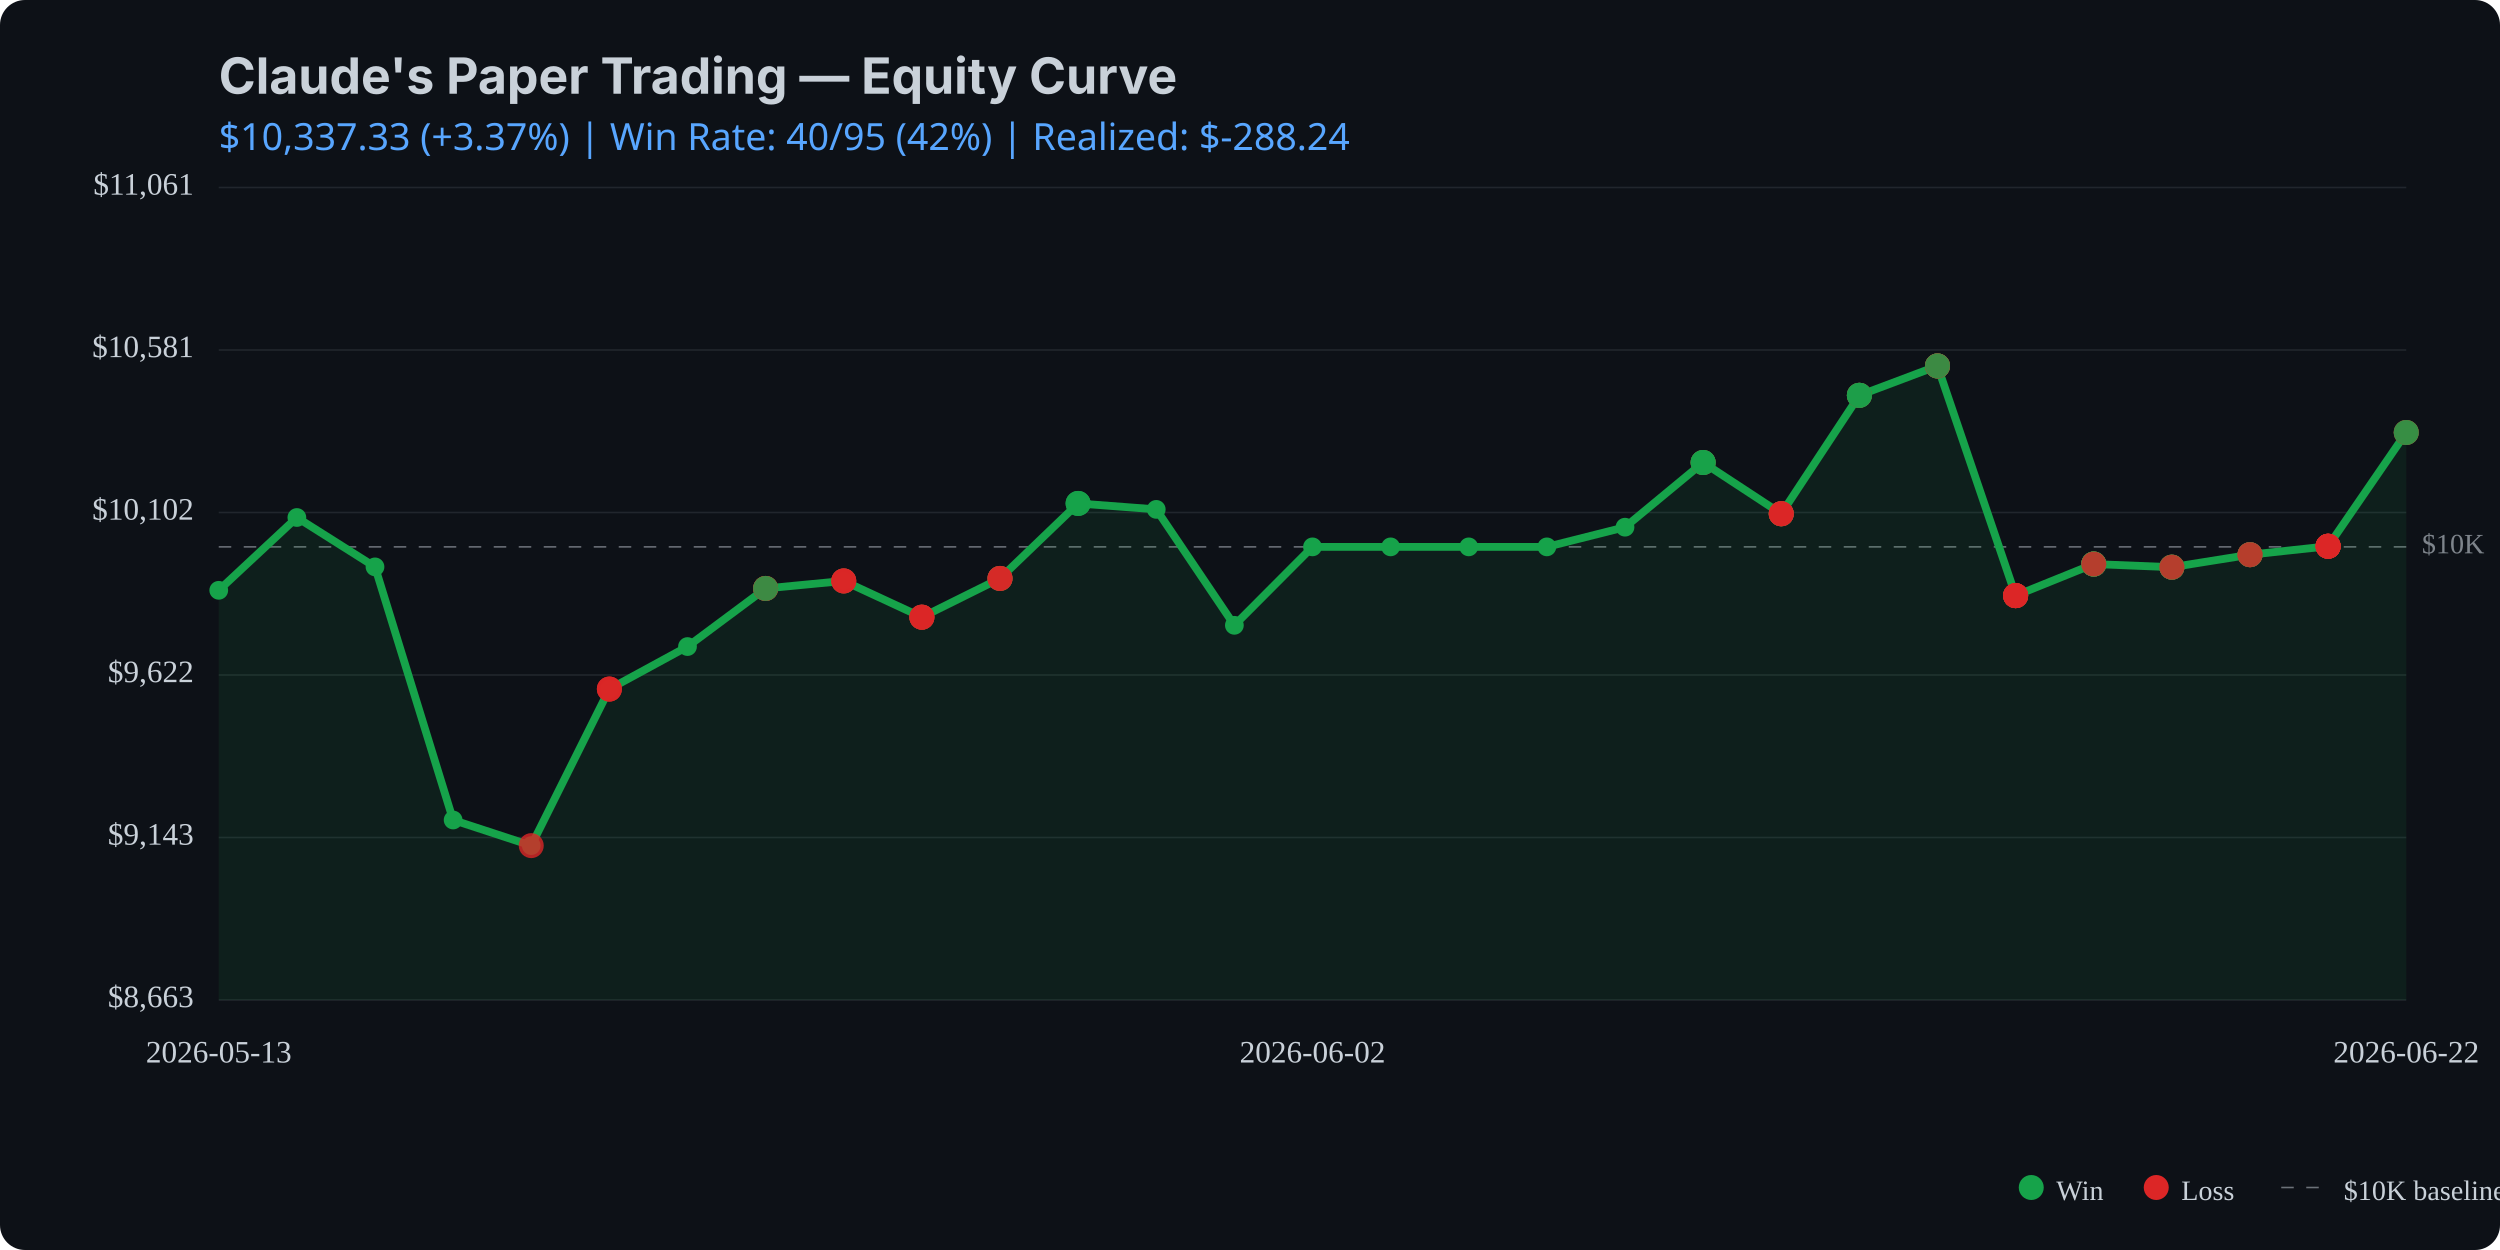
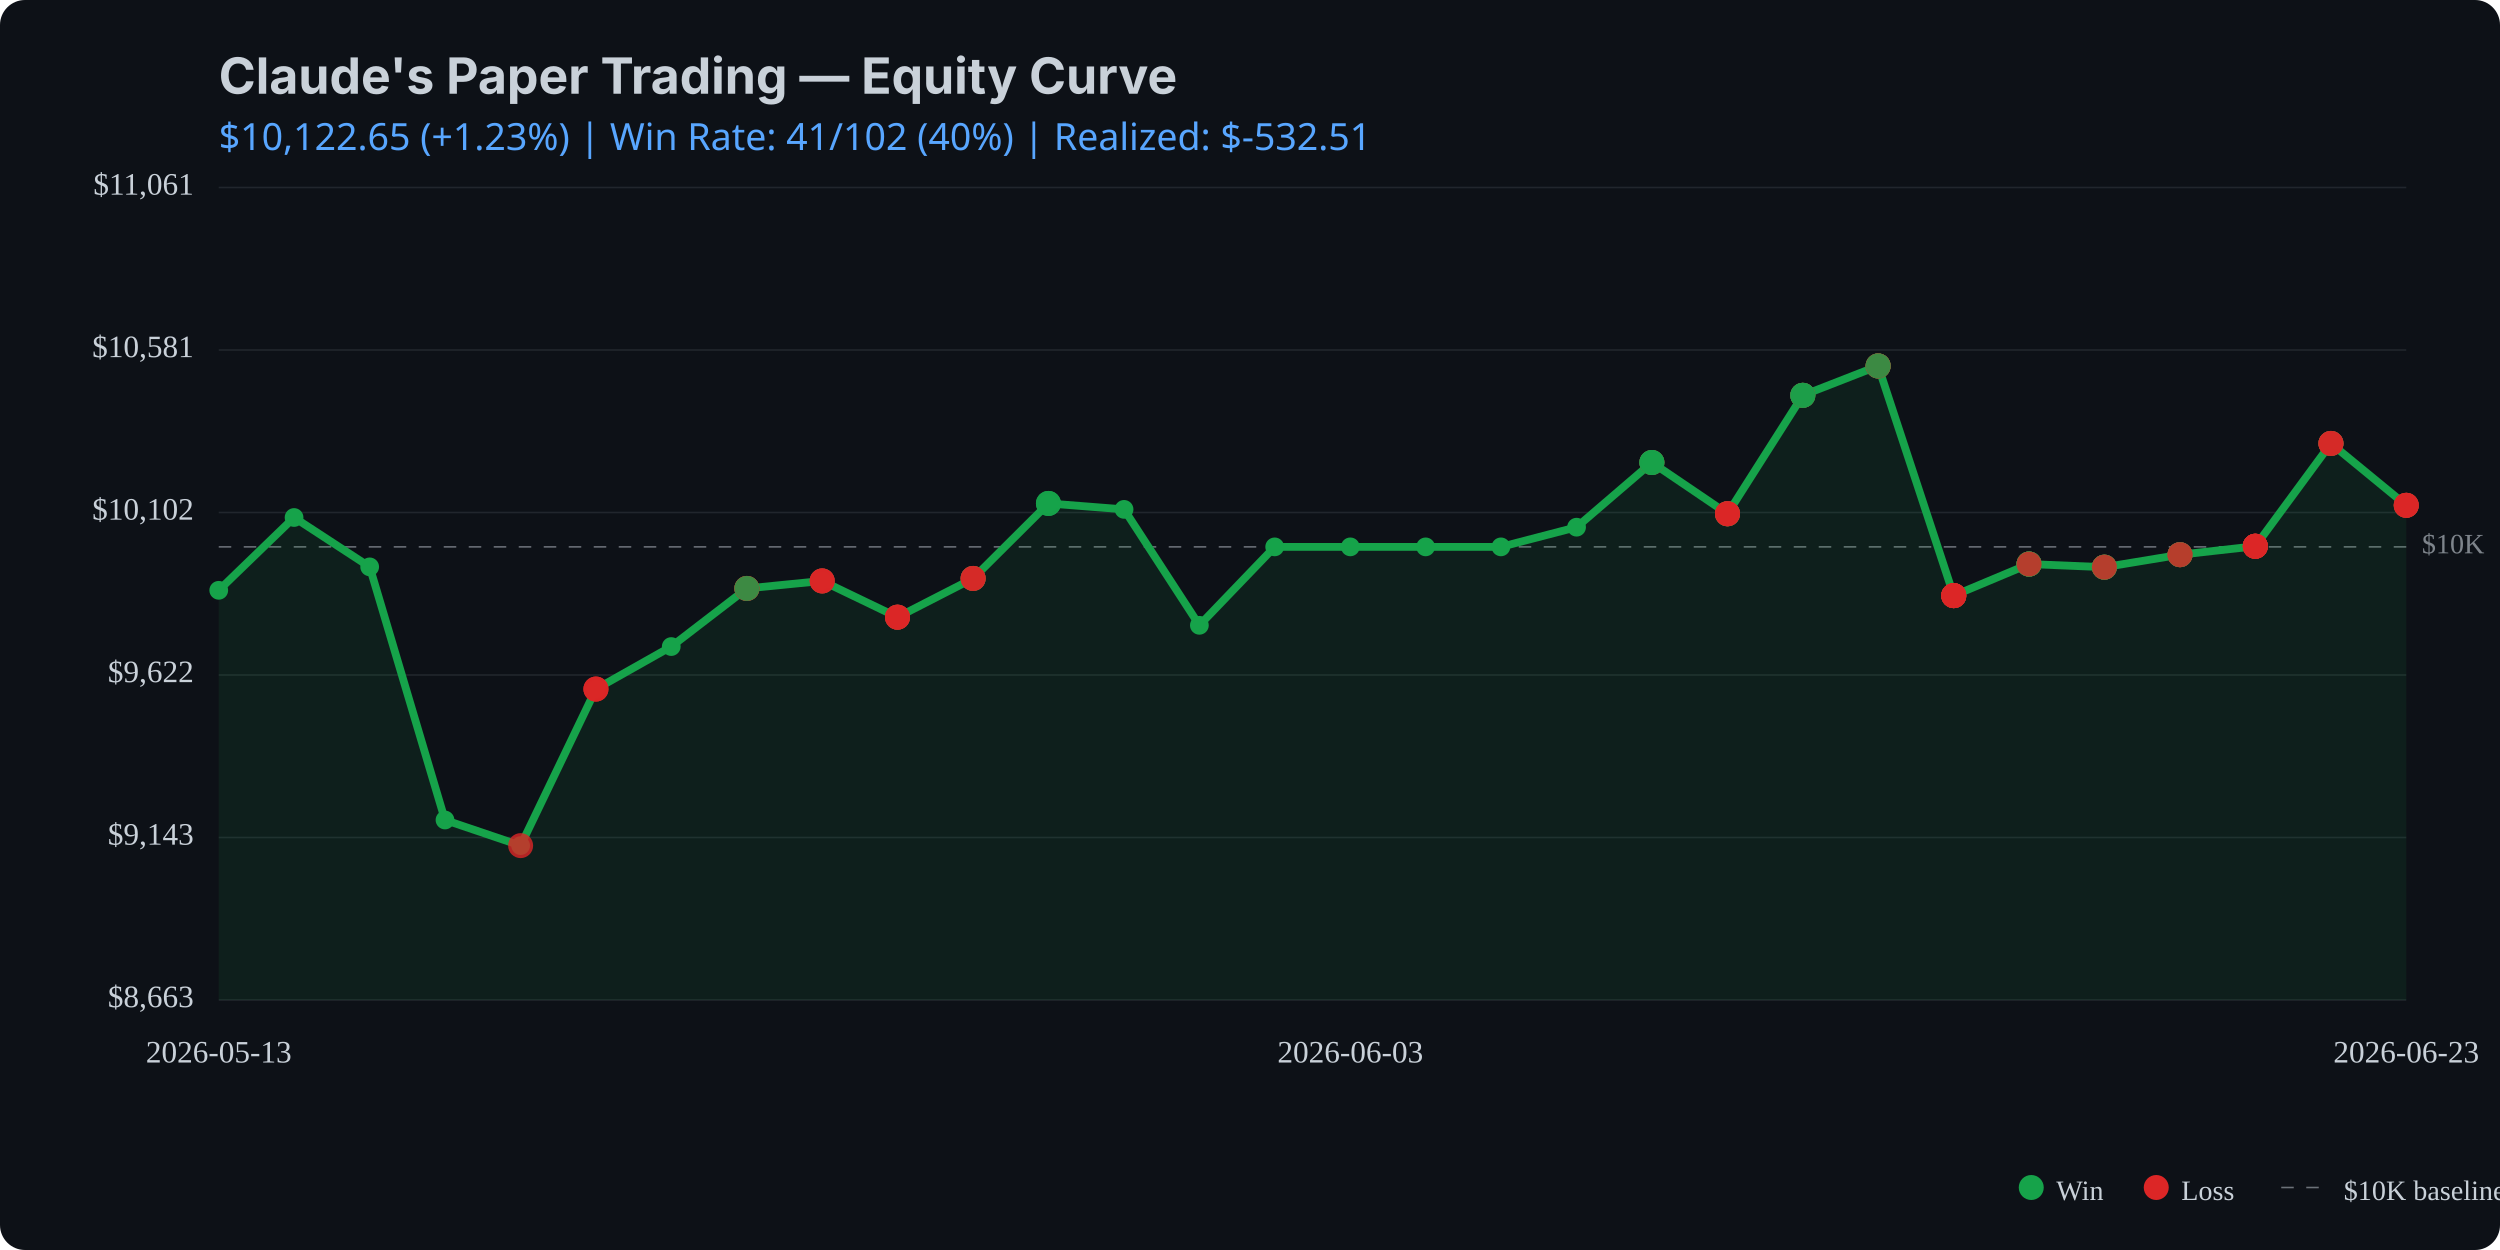
<svg xmlns="http://www.w3.org/2000/svg" viewBox="0 0 800 400" width="800" height="400">
  <rect width="800" height="400" fill="#0d1117" rx="8" />
  <text x="70" y="30" fill="#c9d1d9" font-family="system-ui, -apple-system, sans-serif" font-size="16" font-weight="bold">Claude's Paper Trading — Equity Curve</text>
  <text x="70" y="48" fill="#58a6ff" font-family="system-ui, sans-serif" font-size="12">
-     $10,337.33 (+3.37%) | Win Rate: 40/95 (42%) | Realized: $-288.24
+     $10,122.65 (+1.23%) | Win Rate: 41/102 (40%) | Realized: $-532.51
  </text>
  <line x1="70" y1="320.0" x2="770" y2="320.0" stroke="#21262d" stroke-width="0.5" />
  <line x1="70" y1="268.0" x2="770" y2="268.0" stroke="#21262d" stroke-width="0.5" />
  <line x1="70" y1="216.0" x2="770" y2="216.0" stroke="#21262d" stroke-width="0.5" />
  <line x1="70" y1="164.0" x2="770" y2="164.0" stroke="#21262d" stroke-width="0.5" />
  <line x1="70" y1="112.0" x2="770" y2="112.0" stroke="#21262d" stroke-width="0.5" />
  <line x1="70" y1="60.0" x2="770" y2="60.0" stroke="#21262d" stroke-width="0.5" />
  <line x1="70" y1="175.0" x2="770" y2="175.0" stroke="#c9d1d9" stroke-width="0.5" stroke-dasharray="4,4" opacity="0.5" />
  <text x="775" y="175.0" fill="#c9d1d9" font-size="9" opacity="0.6" dominant-baseline="middle">$10K</text>
-   <path d="M 70.0 188.9 L 95.0 165.6 L 120.0 181.4 L 145.0 262.4 L 170.0 270.6 L 195.0 220.5 L 220.0 206.9 L 245.0 188.3 L 270.0 185.9 L 295.0 197.5 L 320.0 185.1 L 345.0 161.1 L 370.0 163.0 L 395.0 200.1 L 420.0 175.0 L 445.0 175.0 L 470.0 175.0 L 495.0 175.0 L 520.0 168.7 L 545.0 148.0 L 570.0 164.4 L 595.0 126.5 L 620.0 117.1 L 645.0 190.6 L 670.0 180.5 L 695.0 181.5 L 720.0 177.5 L 745.0 174.8 L 770.0 138.4 L 770.0 320.0 L 70.0 320.0 Z" fill="#16a34a" opacity="0.1" />
-   <path d="M 70.0 188.9 L 95.0 165.6 L 120.0 181.4 L 145.0 262.4 L 170.0 270.6 L 195.0 220.5 L 220.0 206.9 L 245.0 188.3 L 270.0 185.9 L 295.0 197.5 L 320.0 185.1 L 345.0 161.1 L 370.0 163.0 L 395.0 200.1 L 420.0 175.0 L 445.0 175.0 L 470.0 175.0 L 495.0 175.0 L 520.0 168.7 L 545.0 148.0 L 570.0 164.4 L 595.0 126.5 L 620.0 117.1 L 645.0 190.6 L 670.0 180.5 L 695.0 181.5 L 720.0 177.5 L 745.0 174.8 L 770.0 138.4" fill="none" stroke="#16a34a" stroke-width="2.5" stroke-linecap="round" stroke-linejoin="round" />
+   <path d="M 70.0 188.9 L 94.1 165.6 L 118.3 181.4 L 142.4 262.4 L 166.6 270.6 L 190.7 220.5 L 214.8 206.9 L 239.0 188.3 L 263.1 185.9 L 287.2 197.5 L 311.4 185.1 L 335.5 161.1 L 359.7 163.0 L 383.8 200.1 L 407.9 175.0 L 432.1 175.0 L 456.2 175.0 L 480.3 175.0 L 504.5 168.7 L 528.6 148.0 L 552.8 164.4 L 576.9 126.5 L 601.0 117.1 L 625.2 190.6 L 649.3 180.5 L 673.4 181.5 L 697.6 177.5 L 721.7 174.8 L 745.9 141.9 L 770.0 161.7 L 770.0 320.0 L 70.0 320.0 Z" fill="#16a34a" opacity="0.1" />
+   <path d="M 70.0 188.9 L 94.1 165.6 L 118.3 181.4 L 142.4 262.4 L 166.6 270.6 L 190.7 220.5 L 214.8 206.9 L 239.0 188.3 L 263.1 185.9 L 287.2 197.5 L 311.4 185.1 L 335.5 161.1 L 359.7 163.0 L 383.8 200.1 L 407.9 175.0 L 432.1 175.0 L 456.2 175.0 L 480.3 175.0 L 504.5 168.7 L 528.6 148.0 L 552.8 164.4 L 576.9 126.5 L 601.0 117.1 L 625.2 190.6 L 649.3 180.5 L 673.4 181.5 L 697.6 177.5 L 721.7 174.8 L 745.9 141.9 L 770.0 161.7" fill="none" stroke="#16a34a" stroke-width="2.5" stroke-linecap="round" stroke-linejoin="round" />
  <circle cx="70.0" cy="188.9" r="3" fill="#16a34a" />
-   <circle cx="95.0" cy="165.6" r="3" fill="#16a34a" />
-   <circle cx="120.0" cy="181.4" r="3" fill="#16a34a" />
-   <circle cx="145.0" cy="262.4" r="3" fill="#16a34a" />
-   <circle cx="170.0" cy="270.6" r="3" fill="#16a34a" />
-   <circle cx="195.0" cy="220.5" r="3" fill="#16a34a" />
-   <circle cx="220.0" cy="206.9" r="3" fill="#16a34a" />
-   <circle cx="245.0" cy="188.3" r="3" fill="#16a34a" />
-   <circle cx="270.0" cy="185.9" r="3" fill="#16a34a" />
-   <circle cx="295.0" cy="197.5" r="3" fill="#16a34a" />
-   <circle cx="320.0" cy="185.1" r="3" fill="#16a34a" />
-   <circle cx="345.0" cy="161.1" r="3" fill="#16a34a" />
-   <circle cx="370.0" cy="163.0" r="3" fill="#16a34a" />
-   <circle cx="395.0" cy="200.1" r="3" fill="#16a34a" />
-   <circle cx="420.0" cy="175.0" r="3" fill="#16a34a" />
-   <circle cx="445.0" cy="175.0" r="3" fill="#16a34a" />
-   <circle cx="470.0" cy="175.0" r="3" fill="#16a34a" />
-   <circle cx="495.0" cy="175.0" r="3" fill="#16a34a" />
-   <circle cx="520.0" cy="168.7" r="3" fill="#16a34a" />
-   <circle cx="545.0" cy="148.0" r="3" fill="#16a34a" />
-   <circle cx="570.0" cy="164.4" r="3" fill="#16a34a" />
-   <circle cx="595.0" cy="126.5" r="3" fill="#16a34a" />
-   <circle cx="620.0" cy="117.1" r="3" fill="#16a34a" />
-   <circle cx="645.0" cy="190.6" r="3" fill="#16a34a" />
-   <circle cx="670.0" cy="180.5" r="3" fill="#16a34a" />
-   <circle cx="695.0" cy="181.5" r="3" fill="#16a34a" />
-   <circle cx="720.0" cy="177.5" r="3" fill="#16a34a" />
-   <circle cx="745.0" cy="174.8" r="3" fill="#16a34a" />
-   <circle cx="770.0" cy="138.4" r="3" fill="#16a34a" />
-   <circle cx="170.0" cy="270.6" r="4" fill="#dc2626" opacity="0.8" />
-   <circle cx="195.0" cy="220.5" r="4" fill="#dc2626" opacity="0.8" />
-   <circle cx="195.0" cy="220.5" r="4" fill="#dc2626" opacity="0.8" />
-   <circle cx="195.0" cy="220.5" r="4" fill="#dc2626" opacity="0.8" />
-   <circle cx="245.0" cy="188.3" r="4" fill="#dc2626" opacity="0.8" />
-   <circle cx="245.0" cy="188.3" r="4" fill="#16a34a" opacity="0.8" />
-   <circle cx="245.0" cy="188.3" r="4" fill="#dc2626" opacity="0.8" />
-   <circle cx="245.0" cy="188.3" r="4" fill="#dc2626" opacity="0.8" />
-   <circle cx="245.0" cy="188.3" r="4" fill="#16a34a" opacity="0.8" />
-   <circle cx="270.0" cy="185.9" r="4" fill="#16a34a" opacity="0.8" />
-   <circle cx="270.0" cy="185.9" r="4" fill="#dc2626" opacity="0.8" />
-   <circle cx="270.0" cy="185.9" r="4" fill="#dc2626" opacity="0.8" />
-   <circle cx="270.0" cy="185.9" r="4" fill="#dc2626" opacity="0.8" />
-   <circle cx="295.0" cy="197.5" r="4" fill="#dc2626" opacity="0.8" />
-   <circle cx="295.0" cy="197.5" r="4" fill="#16a34a" opacity="0.8" />
-   <circle cx="295.0" cy="197.5" r="4" fill="#dc2626" opacity="0.8" />
-   <circle cx="295.0" cy="197.5" r="4" fill="#dc2626" opacity="0.8" />
-   <circle cx="295.0" cy="197.5" r="4" fill="#dc2626" opacity="0.8" />
-   <circle cx="320.0" cy="185.1" r="4" fill="#16a34a" opacity="0.8" />
-   <circle cx="320.0" cy="185.1" r="4" fill="#dc2626" opacity="0.8" />
-   <circle cx="320.0" cy="185.1" r="4" fill="#16a34a" opacity="0.8" />
-   <circle cx="320.0" cy="185.1" r="4" fill="#dc2626" opacity="0.8" />
-   <circle cx="320.0" cy="185.1" r="4" fill="#dc2626" opacity="0.8" />
-   <circle cx="345.0" cy="161.1" r="4" fill="#16a34a" opacity="0.8" />
-   <circle cx="345.0" cy="161.1" r="4" fill="#16a34a" opacity="0.8" />
-   <circle cx="345.0" cy="161.1" r="4" fill="#16a34a" opacity="0.8" />
-   <circle cx="545.0" cy="148.0" r="4" fill="#dc2626" opacity="0.8" />
-   <circle cx="545.0" cy="148.0" r="4" fill="#dc2626" opacity="0.8" />
-   <circle cx="545.0" cy="148.0" r="4" fill="#16a34a" opacity="0.8" />
-   <circle cx="545.0" cy="148.0" r="4" fill="#16a34a" opacity="0.8" />
-   <circle cx="545.0" cy="148.0" r="4" fill="#16a34a" opacity="0.8" />
-   <circle cx="570.0" cy="164.4" r="4" fill="#16a34a" opacity="0.8" />
-   <circle cx="570.0" cy="164.4" r="4" fill="#16a34a" opacity="0.8" />
-   <circle cx="570.0" cy="164.4" r="4" fill="#dc2626" opacity="0.8" />
-   <circle cx="570.0" cy="164.4" r="4" fill="#16a34a" opacity="0.8" />
-   <circle cx="570.0" cy="164.4" r="4" fill="#dc2626" opacity="0.8" />
-   <circle cx="570.0" cy="164.4" r="4" fill="#dc2626" opacity="0.8" />
-   <circle cx="570.0" cy="164.4" r="4" fill="#dc2626" opacity="0.8" />
-   <circle cx="595.0" cy="126.5" r="4" fill="#dc2626" opacity="0.8" />
-   <circle cx="595.0" cy="126.5" r="4" fill="#16a34a" opacity="0.8" />
-   <circle cx="595.0" cy="126.5" r="4" fill="#16a34a" opacity="0.8" />
-   <circle cx="595.0" cy="126.5" r="4" fill="#dc2626" opacity="0.8" />
-   <circle cx="595.0" cy="126.5" r="4" fill="#16a34a" opacity="0.8" />
-   <circle cx="595.0" cy="126.5" r="4" fill="#16a34a" opacity="0.8" />
-   <circle cx="620.0" cy="117.1" r="4" fill="#dc2626" opacity="0.8" />
-   <circle cx="620.0" cy="117.1" r="4" fill="#16a34a" opacity="0.8" />
-   <circle cx="620.0" cy="117.1" r="4" fill="#16a34a" opacity="0.8" />
-   <circle cx="620.0" cy="117.1" r="4" fill="#16a34a" opacity="0.8" />
-   <circle cx="620.0" cy="117.1" r="4" fill="#dc2626" opacity="0.8" />
-   <circle cx="620.0" cy="117.1" r="4" fill="#dc2626" opacity="0.8" />
-   <circle cx="620.0" cy="117.1" r="4" fill="#16a34a" opacity="0.8" />
-   <circle cx="645.0" cy="190.6" r="4" fill="#16a34a" opacity="0.8" />
-   <circle cx="645.0" cy="190.6" r="4" fill="#dc2626" opacity="0.8" />
-   <circle cx="645.0" cy="190.6" r="4" fill="#dc2626" opacity="0.8" />
-   <circle cx="645.0" cy="190.6" r="4" fill="#16a34a" opacity="0.8" />
-   <circle cx="645.0" cy="190.6" r="4" fill="#dc2626" opacity="0.8" />
-   <circle cx="645.0" cy="190.6" r="4" fill="#dc2626" opacity="0.8" />
-   <circle cx="645.0" cy="190.6" r="4" fill="#dc2626" opacity="0.8" />
-   <circle cx="645.0" cy="190.6" r="4" fill="#dc2626" opacity="0.8" />
-   <circle cx="645.0" cy="190.6" r="4" fill="#dc2626" opacity="0.8" />
-   <circle cx="670.0" cy="180.5" r="4" fill="#dc2626" opacity="0.8" />
-   <circle cx="670.0" cy="180.5" r="4" fill="#16a34a" opacity="0.8" />
-   <circle cx="670.0" cy="180.5" r="4" fill="#dc2626" opacity="0.8" />
-   <circle cx="670.0" cy="180.5" r="4" fill="#16a34a" opacity="0.8" />
-   <circle cx="670.0" cy="180.5" r="4" fill="#16a34a" opacity="0.8" />
-   <circle cx="670.0" cy="180.5" r="4" fill="#16a34a" opacity="0.8" />
-   <circle cx="670.0" cy="180.5" r="4" fill="#16a34a" opacity="0.8" />
-   <circle cx="670.0" cy="180.5" r="4" fill="#16a34a" opacity="0.8" />
-   <circle cx="670.0" cy="180.5" r="4" fill="#dc2626" opacity="0.8" />
-   <circle cx="695.0" cy="181.5" r="4" fill="#16a34a" opacity="0.8" />
-   <circle cx="695.0" cy="181.5" r="4" fill="#dc2626" opacity="0.8" />
-   <circle cx="695.0" cy="181.5" r="4" fill="#dc2626" opacity="0.8" />
-   <circle cx="695.0" cy="181.5" r="4" fill="#16a34a" opacity="0.8" />
-   <circle cx="695.0" cy="181.5" r="4" fill="#16a34a" opacity="0.8" />
-   <circle cx="695.0" cy="181.5" r="4" fill="#16a34a" opacity="0.8" />
-   <circle cx="695.0" cy="181.5" r="4" fill="#dc2626" opacity="0.8" />
-   <circle cx="720.0" cy="177.5" r="4" fill="#dc2626" opacity="0.8" />
-   <circle cx="720.0" cy="177.5" r="4" fill="#dc2626" opacity="0.8" />
-   <circle cx="720.0" cy="177.5" r="4" fill="#dc2626" opacity="0.8" />
-   <circle cx="720.0" cy="177.5" r="4" fill="#16a34a" opacity="0.8" />
-   <circle cx="720.0" cy="177.5" r="4" fill="#16a34a" opacity="0.8" />
-   <circle cx="720.0" cy="177.5" r="4" fill="#dc2626" opacity="0.8" />
-   <circle cx="745.0" cy="174.8" r="4" fill="#dc2626" opacity="0.8" />
-   <circle cx="745.0" cy="174.8" r="4" fill="#dc2626" opacity="0.8" />
-   <circle cx="745.0" cy="174.8" r="4" fill="#dc2626" opacity="0.8" />
-   <circle cx="745.0" cy="174.8" r="4" fill="#dc2626" opacity="0.8" />
-   <circle cx="745.0" cy="174.8" r="4" fill="#16a34a" opacity="0.8" />
-   <circle cx="745.0" cy="174.8" r="4" fill="#dc2626" opacity="0.8" />
-   <circle cx="745.0" cy="174.8" r="4" fill="#dc2626" opacity="0.8" />
-   <circle cx="745.0" cy="174.8" r="4" fill="#dc2626" opacity="0.8" />
-   <circle cx="745.0" cy="174.8" r="4" fill="#dc2626" opacity="0.8" />
-   <circle cx="770.0" cy="138.4" r="4" fill="#dc2626" opacity="0.8" />
-   <circle cx="770.0" cy="138.4" r="4" fill="#16a34a" opacity="0.8" />
-   <circle cx="770.0" cy="138.4" r="4" fill="#dc2626" opacity="0.8" />
-   <circle cx="770.0" cy="138.4" r="4" fill="#16a34a" opacity="0.8" />
+   <circle cx="94.1" cy="165.6" r="3" fill="#16a34a" />
+   <circle cx="118.3" cy="181.4" r="3" fill="#16a34a" />
+   <circle cx="142.4" cy="262.4" r="3" fill="#16a34a" />
+   <circle cx="166.6" cy="270.6" r="3" fill="#16a34a" />
+   <circle cx="190.7" cy="220.5" r="3" fill="#16a34a" />
+   <circle cx="214.8" cy="206.9" r="3" fill="#16a34a" />
+   <circle cx="239.0" cy="188.3" r="3" fill="#16a34a" />
+   <circle cx="263.1" cy="185.9" r="3" fill="#16a34a" />
+   <circle cx="287.2" cy="197.5" r="3" fill="#16a34a" />
+   <circle cx="311.4" cy="185.1" r="3" fill="#16a34a" />
+   <circle cx="335.5" cy="161.1" r="3" fill="#16a34a" />
+   <circle cx="359.7" cy="163.0" r="3" fill="#16a34a" />
+   <circle cx="383.8" cy="200.1" r="3" fill="#16a34a" />
+   <circle cx="407.9" cy="175.0" r="3" fill="#16a34a" />
+   <circle cx="432.1" cy="175.0" r="3" fill="#16a34a" />
+   <circle cx="456.2" cy="175.0" r="3" fill="#16a34a" />
+   <circle cx="480.3" cy="175.0" r="3" fill="#16a34a" />
+   <circle cx="504.5" cy="168.7" r="3" fill="#16a34a" />
+   <circle cx="528.6" cy="148.0" r="3" fill="#16a34a" />
+   <circle cx="552.8" cy="164.4" r="3" fill="#16a34a" />
+   <circle cx="576.9" cy="126.5" r="3" fill="#16a34a" />
+   <circle cx="601.0" cy="117.1" r="3" fill="#16a34a" />
+   <circle cx="625.2" cy="190.6" r="3" fill="#16a34a" />
+   <circle cx="649.3" cy="180.5" r="3" fill="#16a34a" />
+   <circle cx="673.4" cy="181.5" r="3" fill="#16a34a" />
+   <circle cx="697.6" cy="177.5" r="3" fill="#16a34a" />
+   <circle cx="721.7" cy="174.8" r="3" fill="#16a34a" />
+   <circle cx="745.9" cy="141.9" r="3" fill="#16a34a" />
+   <circle cx="770.0" cy="161.7" r="3" fill="#16a34a" />
+   <circle cx="166.6" cy="270.6" r="4" fill="#dc2626" opacity="0.8" />
+   <circle cx="190.7" cy="220.5" r="4" fill="#dc2626" opacity="0.8" />
+   <circle cx="190.7" cy="220.5" r="4" fill="#dc2626" opacity="0.8" />
+   <circle cx="190.7" cy="220.5" r="4" fill="#dc2626" opacity="0.8" />
+   <circle cx="239.0" cy="188.3" r="4" fill="#dc2626" opacity="0.8" />
+   <circle cx="239.0" cy="188.3" r="4" fill="#16a34a" opacity="0.8" />
+   <circle cx="239.0" cy="188.3" r="4" fill="#dc2626" opacity="0.8" />
+   <circle cx="239.0" cy="188.3" r="4" fill="#dc2626" opacity="0.8" />
+   <circle cx="239.0" cy="188.3" r="4" fill="#16a34a" opacity="0.8" />
+   <circle cx="263.1" cy="185.9" r="4" fill="#16a34a" opacity="0.8" />
+   <circle cx="263.1" cy="185.9" r="4" fill="#dc2626" opacity="0.8" />
+   <circle cx="263.1" cy="185.9" r="4" fill="#dc2626" opacity="0.8" />
+   <circle cx="263.1" cy="185.9" r="4" fill="#dc2626" opacity="0.8" />
+   <circle cx="287.2" cy="197.5" r="4" fill="#dc2626" opacity="0.8" />
+   <circle cx="287.2" cy="197.5" r="4" fill="#16a34a" opacity="0.8" />
+   <circle cx="287.2" cy="197.5" r="4" fill="#dc2626" opacity="0.8" />
+   <circle cx="287.2" cy="197.5" r="4" fill="#dc2626" opacity="0.8" />
+   <circle cx="287.2" cy="197.5" r="4" fill="#dc2626" opacity="0.8" />
+   <circle cx="311.4" cy="185.1" r="4" fill="#16a34a" opacity="0.8" />
+   <circle cx="311.4" cy="185.1" r="4" fill="#dc2626" opacity="0.8" />
+   <circle cx="311.4" cy="185.1" r="4" fill="#16a34a" opacity="0.8" />
+   <circle cx="311.4" cy="185.1" r="4" fill="#dc2626" opacity="0.8" />
+   <circle cx="311.4" cy="185.1" r="4" fill="#dc2626" opacity="0.8" />
+   <circle cx="335.5" cy="161.1" r="4" fill="#16a34a" opacity="0.8" />
+   <circle cx="335.5" cy="161.1" r="4" fill="#16a34a" opacity="0.8" />
+   <circle cx="335.5" cy="161.1" r="4" fill="#16a34a" opacity="0.8" />
+   <circle cx="528.6" cy="148.0" r="4" fill="#dc2626" opacity="0.8" />
+   <circle cx="528.6" cy="148.0" r="4" fill="#dc2626" opacity="0.8" />
+   <circle cx="528.6" cy="148.0" r="4" fill="#16a34a" opacity="0.8" />
+   <circle cx="528.6" cy="148.0" r="4" fill="#16a34a" opacity="0.8" />
+   <circle cx="528.6" cy="148.0" r="4" fill="#16a34a" opacity="0.8" />
+   <circle cx="552.8" cy="164.4" r="4" fill="#16a34a" opacity="0.8" />
+   <circle cx="552.8" cy="164.4" r="4" fill="#16a34a" opacity="0.8" />
+   <circle cx="552.8" cy="164.4" r="4" fill="#dc2626" opacity="0.8" />
+   <circle cx="552.8" cy="164.4" r="4" fill="#16a34a" opacity="0.8" />
+   <circle cx="552.8" cy="164.4" r="4" fill="#dc2626" opacity="0.8" />
+   <circle cx="552.8" cy="164.4" r="4" fill="#dc2626" opacity="0.8" />
+   <circle cx="552.8" cy="164.4" r="4" fill="#dc2626" opacity="0.8" />
+   <circle cx="576.9" cy="126.5" r="4" fill="#dc2626" opacity="0.8" />
+   <circle cx="576.9" cy="126.5" r="4" fill="#16a34a" opacity="0.8" />
+   <circle cx="576.9" cy="126.5" r="4" fill="#16a34a" opacity="0.8" />
+   <circle cx="576.9" cy="126.5" r="4" fill="#dc2626" opacity="0.8" />
+   <circle cx="576.9" cy="126.5" r="4" fill="#16a34a" opacity="0.8" />
+   <circle cx="576.9" cy="126.5" r="4" fill="#16a34a" opacity="0.8" />
+   <circle cx="601.0" cy="117.1" r="4" fill="#dc2626" opacity="0.8" />
+   <circle cx="601.0" cy="117.1" r="4" fill="#16a34a" opacity="0.8" />
+   <circle cx="601.0" cy="117.1" r="4" fill="#16a34a" opacity="0.8" />
+   <circle cx="601.0" cy="117.1" r="4" fill="#16a34a" opacity="0.8" />
+   <circle cx="601.0" cy="117.1" r="4" fill="#dc2626" opacity="0.8" />
+   <circle cx="601.0" cy="117.1" r="4" fill="#dc2626" opacity="0.8" />
+   <circle cx="601.0" cy="117.1" r="4" fill="#16a34a" opacity="0.8" />
+   <circle cx="625.2" cy="190.6" r="4" fill="#16a34a" opacity="0.8" />
+   <circle cx="625.2" cy="190.6" r="4" fill="#dc2626" opacity="0.8" />
+   <circle cx="625.2" cy="190.6" r="4" fill="#dc2626" opacity="0.8" />
+   <circle cx="625.2" cy="190.6" r="4" fill="#16a34a" opacity="0.8" />
+   <circle cx="625.2" cy="190.6" r="4" fill="#dc2626" opacity="0.8" />
+   <circle cx="625.2" cy="190.6" r="4" fill="#dc2626" opacity="0.8" />
+   <circle cx="625.2" cy="190.6" r="4" fill="#dc2626" opacity="0.8" />
+   <circle cx="625.2" cy="190.6" r="4" fill="#dc2626" opacity="0.8" />
+   <circle cx="625.2" cy="190.6" r="4" fill="#dc2626" opacity="0.8" />
+   <circle cx="649.3" cy="180.5" r="4" fill="#dc2626" opacity="0.8" />
+   <circle cx="649.3" cy="180.5" r="4" fill="#16a34a" opacity="0.8" />
+   <circle cx="649.3" cy="180.5" r="4" fill="#dc2626" opacity="0.8" />
+   <circle cx="649.3" cy="180.5" r="4" fill="#16a34a" opacity="0.8" />
+   <circle cx="649.3" cy="180.5" r="4" fill="#16a34a" opacity="0.8" />
+   <circle cx="649.3" cy="180.5" r="4" fill="#16a34a" opacity="0.8" />
+   <circle cx="649.3" cy="180.5" r="4" fill="#16a34a" opacity="0.8" />
+   <circle cx="649.3" cy="180.5" r="4" fill="#16a34a" opacity="0.8" />
+   <circle cx="649.3" cy="180.5" r="4" fill="#dc2626" opacity="0.8" />
+   <circle cx="673.4" cy="181.5" r="4" fill="#16a34a" opacity="0.8" />
+   <circle cx="673.4" cy="181.5" r="4" fill="#dc2626" opacity="0.8" />
+   <circle cx="673.4" cy="181.5" r="4" fill="#dc2626" opacity="0.8" />
+   <circle cx="673.4" cy="181.5" r="4" fill="#16a34a" opacity="0.8" />
+   <circle cx="673.4" cy="181.5" r="4" fill="#16a34a" opacity="0.8" />
+   <circle cx="673.4" cy="181.5" r="4" fill="#16a34a" opacity="0.8" />
+   <circle cx="673.4" cy="181.5" r="4" fill="#dc2626" opacity="0.8" />
+   <circle cx="697.6" cy="177.5" r="4" fill="#dc2626" opacity="0.8" />
+   <circle cx="697.6" cy="177.5" r="4" fill="#dc2626" opacity="0.8" />
+   <circle cx="697.6" cy="177.5" r="4" fill="#dc2626" opacity="0.8" />
+   <circle cx="697.6" cy="177.5" r="4" fill="#16a34a" opacity="0.8" />
+   <circle cx="697.6" cy="177.5" r="4" fill="#16a34a" opacity="0.8" />
+   <circle cx="697.6" cy="177.5" r="4" fill="#dc2626" opacity="0.8" />
+   <circle cx="721.7" cy="174.8" r="4" fill="#dc2626" opacity="0.8" />
+   <circle cx="721.7" cy="174.8" r="4" fill="#dc2626" opacity="0.8" />
+   <circle cx="721.7" cy="174.8" r="4" fill="#dc2626" opacity="0.8" />
+   <circle cx="721.7" cy="174.8" r="4" fill="#dc2626" opacity="0.8" />
+   <circle cx="721.7" cy="174.8" r="4" fill="#16a34a" opacity="0.8" />
+   <circle cx="721.7" cy="174.8" r="4" fill="#dc2626" opacity="0.8" />
+   <circle cx="721.7" cy="174.8" r="4" fill="#dc2626" opacity="0.8" />
+   <circle cx="721.7" cy="174.8" r="4" fill="#dc2626" opacity="0.8" />
+   <circle cx="721.7" cy="174.8" r="4" fill="#dc2626" opacity="0.8" />
+   <circle cx="745.9" cy="141.9" r="4" fill="#dc2626" opacity="0.8" />
+   <circle cx="745.9" cy="141.9" r="4" fill="#16a34a" opacity="0.8" />
+   <circle cx="745.9" cy="141.9" r="4" fill="#dc2626" opacity="0.8" />
+   <circle cx="745.9" cy="141.9" r="4" fill="#16a34a" opacity="0.8" />
+   <circle cx="745.9" cy="141.9" r="4" fill="#dc2626" opacity="0.8" />
+   <circle cx="745.9" cy="141.9" r="4" fill="#dc2626" opacity="0.8" />
+   <circle cx="770.0" cy="161.7" r="4" fill="#dc2626" opacity="0.8" />
+   <circle cx="770.0" cy="161.7" r="4" fill="#16a34a" opacity="0.8" />
+   <circle cx="770.0" cy="161.7" r="4" fill="#dc2626" opacity="0.8" />
+   <circle cx="770.0" cy="161.7" r="4" fill="#dc2626" opacity="0.8" />
+   <circle cx="770.0" cy="161.7" r="4" fill="#dc2626" opacity="0.8" />
  <text x="62" y="320.0" fill="#c9d1d9" font-size="10" text-anchor="end" dominant-baseline="middle">$8,663</text>
  <text x="62" y="268.0" fill="#c9d1d9" font-size="10" text-anchor="end" dominant-baseline="middle">$9,143</text>
  <text x="62" y="216.0" fill="#c9d1d9" font-size="10" text-anchor="end" dominant-baseline="middle">$9,622</text>
  <text x="62" y="164.0" fill="#c9d1d9" font-size="10" text-anchor="end" dominant-baseline="middle">$10,102</text>
  <text x="62" y="112.0" fill="#c9d1d9" font-size="10" text-anchor="end" dominant-baseline="middle">$10,581</text>
  <text x="62" y="60.0" fill="#c9d1d9" font-size="10" text-anchor="end" dominant-baseline="middle">$11,061</text>
  <text x="70.0" y="340" fill="#c9d1d9" font-size="10" text-anchor="middle">2026-05-13</text>
-   <text x="420.0" y="340" fill="#c9d1d9" font-size="10" text-anchor="middle">2026-06-02</text>
-   <text x="770.0" y="340" fill="#c9d1d9" font-size="10" text-anchor="middle">2026-06-22</text>
+   <text x="432.1" y="340" fill="#c9d1d9" font-size="10" text-anchor="middle">2026-06-03</text>
+   <text x="770.0" y="340" fill="#c9d1d9" font-size="10" text-anchor="middle">2026-06-23</text>
  <circle cx="650" cy="380" r="4" fill="#16a34a" />
  <text x="658" y="384" fill="#c9d1d9" font-size="9">Win</text>
  <circle cx="690" cy="380" r="4" fill="#dc2626" />
  <text x="698" y="384" fill="#c9d1d9" font-size="9">Loss</text>
  <line x1="730" y1="380" x2="745" y2="380" stroke="#c9d1d9" stroke-width="0.5" stroke-dasharray="4,4" opacity="0.5" />
  <text x="750" y="384" fill="#c9d1d9" font-size="9">$10K baseline</text>
</svg>
